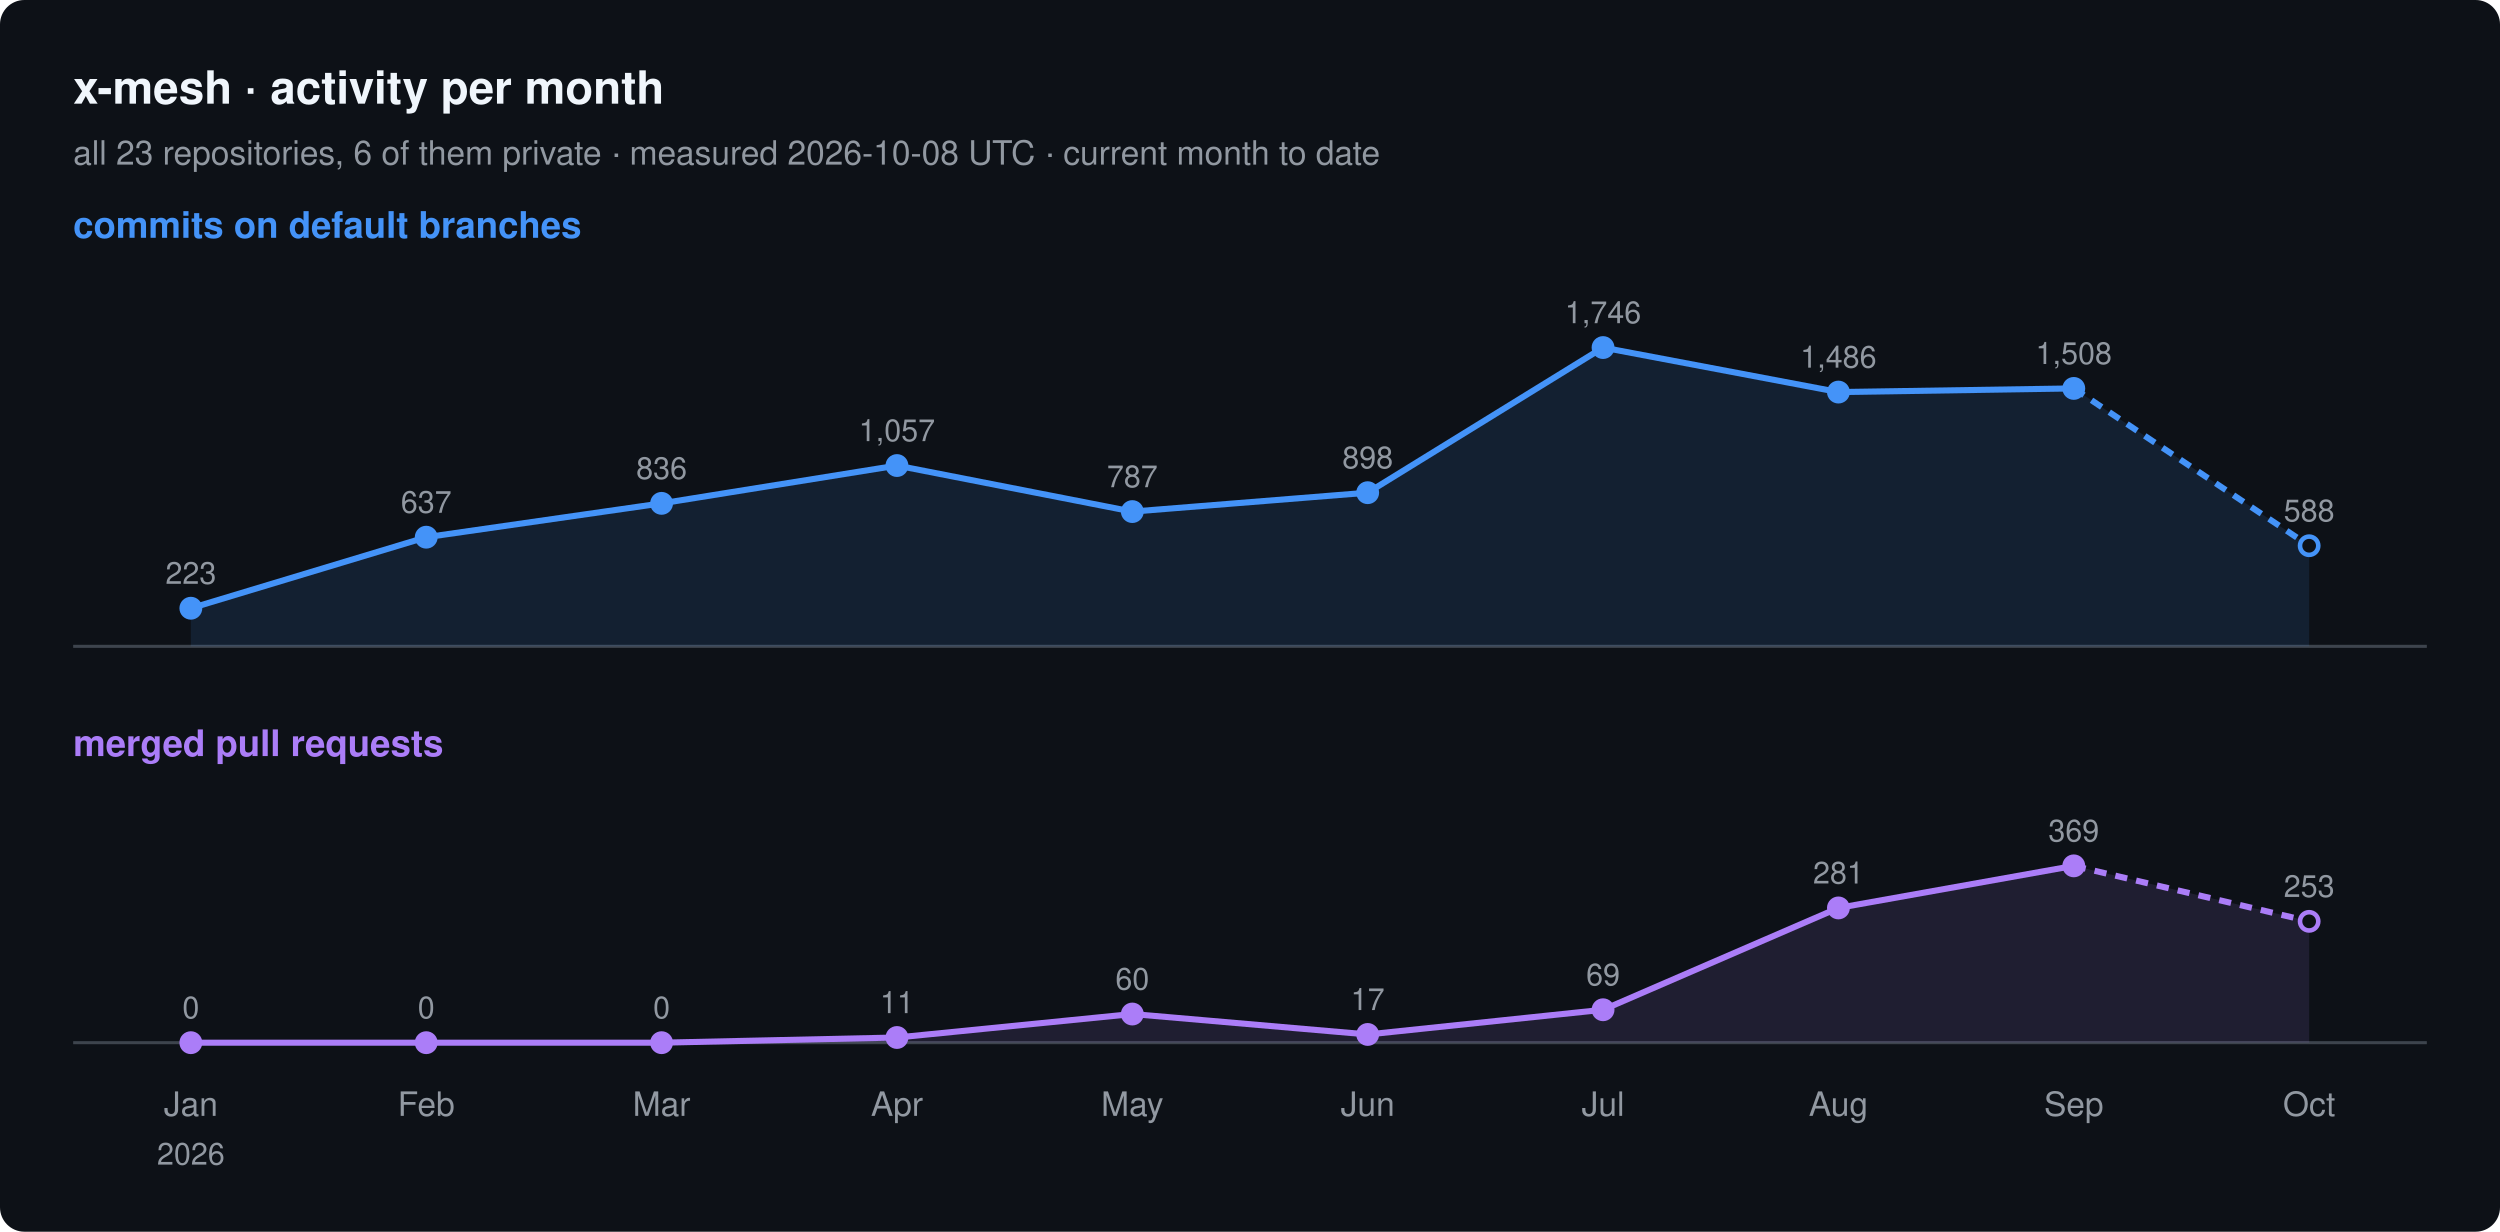
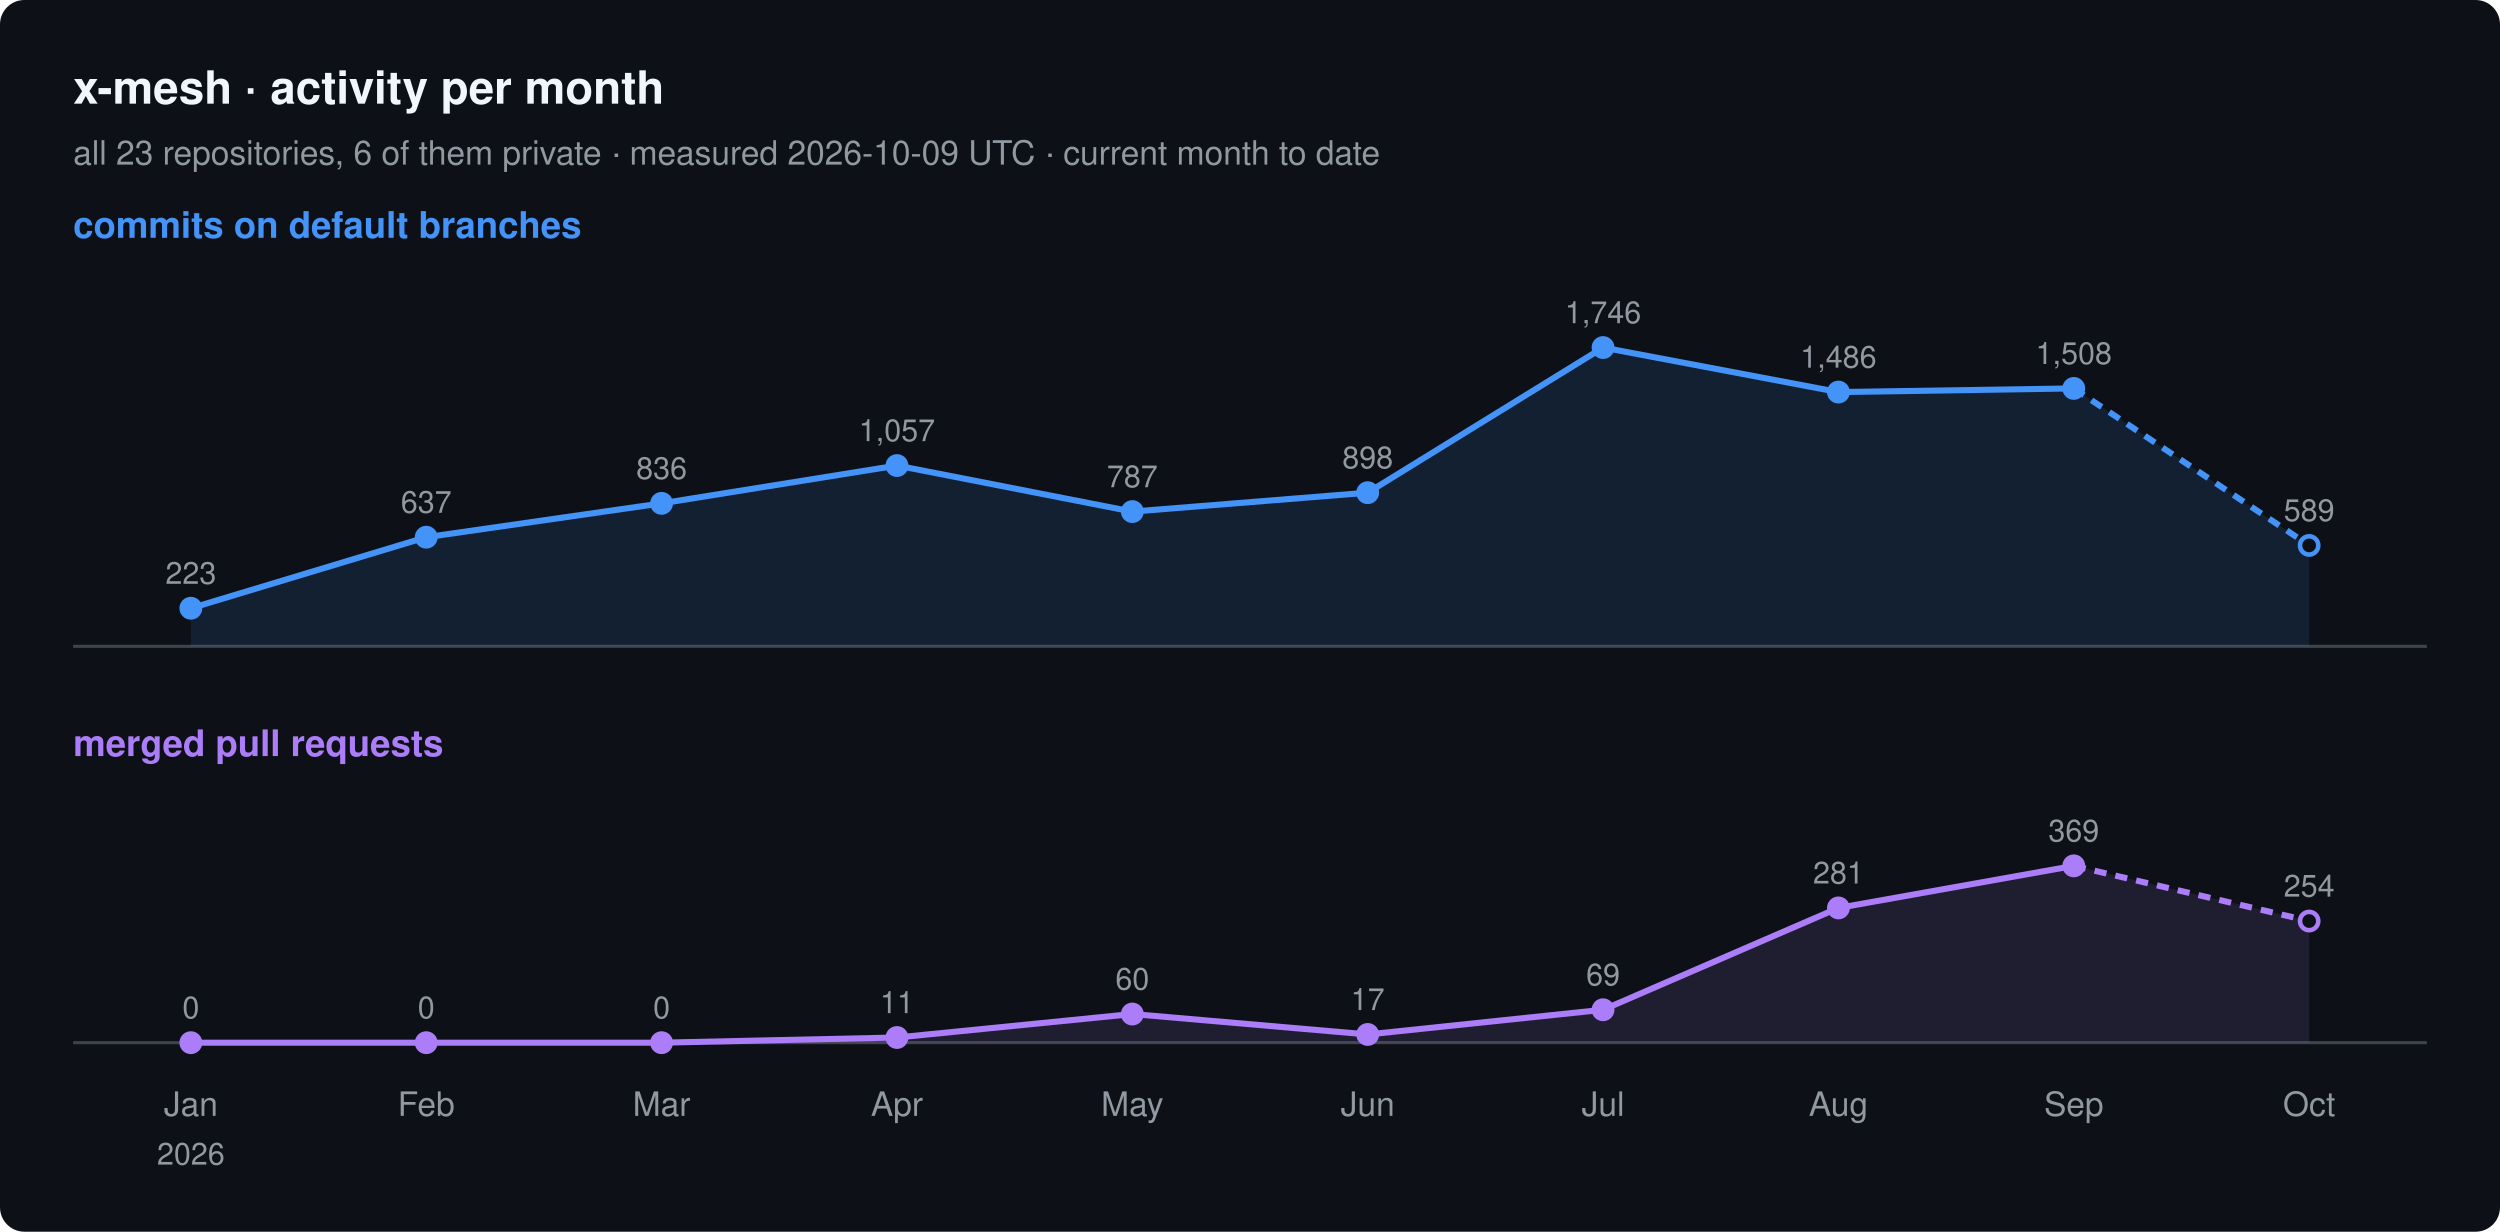
<svg xmlns="http://www.w3.org/2000/svg" width="820" height="404" viewBox="0 0 820 404" font-family="-apple-system, BlinkMacSystemFont, 'Segoe UI', Helvetica, Arial, sans-serif">
  <rect width="820" height="404" rx="8" fill="#0d1117" />
  <text x="24" y="34" font-size="15" font-weight="600" fill="#f0f6fc">x-mesh · activity per month</text>
-   <text x="24" y="54" font-size="11" fill="#9198a1">all 23 repositories, 6 of them private · measured 2026-10-08 UTC · current month to date</text>
+   <text x="24" y="54" font-size="11" fill="#9198a1">all 23 repositories, 6 of them private · measured 2026-10-09 UTC · current month to date</text>
  <text x="24" y="78" font-size="12" font-weight="600" fill="#4493f8">commits on default branches</text>
  <line x1="24" y1="212" x2="796" y2="212" stroke="#3d444d" />
-   <path d="M62.6,199.5 L139.8,176.2 L217.0,165.1 L294.2,152.7 L371.4,167.8 L448.6,161.6 L525.8,114.0 L603.0,128.6 L680.2,127.4 L757.4,179.0 L757.4,212 L62.6,212 Z" fill="#4493f8" fill-opacity="0.12" />
+   <path d="M62.6,199.5 L139.8,176.2 L217.0,165.1 L294.2,152.7 L371.4,167.8 L448.6,161.6 L525.8,114.0 L603.0,128.6 L680.2,127.4 L757.4,178.9 L757.4,212 L62.6,212 Z" fill="#4493f8" fill-opacity="0.12" />
  <polyline points="62.6,199.5 139.8,176.2 217.0,165.1 294.2,152.7 371.4,167.8 448.6,161.6 525.8,114.0 603.0,128.6 680.2,127.4" fill="none" stroke="#4493f8" stroke-width="2" stroke-linejoin="round" />
-   <polyline points="680.2,127.4 757.4,179.0" fill="none" stroke="#4493f8" stroke-width="2" stroke-dasharray="4 3" />
+   <polyline points="680.2,127.4 757.4,178.9" fill="none" stroke="#4493f8" stroke-width="2" stroke-dasharray="4 3" />
  <circle cx="62.6" cy="199.5" r="3" fill="#4493f8" stroke="#4493f8" stroke-width="1.5" />
  <text x="62.6" y="191.5" font-size="10" text-anchor="middle" fill="#9198a1">223</text>
  <circle cx="139.8" cy="176.2" r="3" fill="#4493f8" stroke="#4493f8" stroke-width="1.5" />
  <text x="139.8" y="168.2" font-size="10" text-anchor="middle" fill="#9198a1">637</text>
  <circle cx="217.0" cy="165.1" r="3" fill="#4493f8" stroke="#4493f8" stroke-width="1.5" />
  <text x="217.0" y="157.1" font-size="10" text-anchor="middle" fill="#9198a1">836</text>
  <circle cx="294.2" cy="152.7" r="3" fill="#4493f8" stroke="#4493f8" stroke-width="1.5" />
  <text x="294.2" y="144.7" font-size="10" text-anchor="middle" fill="#9198a1">1,057</text>
  <circle cx="371.4" cy="167.8" r="3" fill="#4493f8" stroke="#4493f8" stroke-width="1.5" />
  <text x="371.4" y="159.8" font-size="10" text-anchor="middle" fill="#9198a1">787</text>
  <circle cx="448.6" cy="161.6" r="3" fill="#4493f8" stroke="#4493f8" stroke-width="1.5" />
  <text x="448.6" y="153.6" font-size="10" text-anchor="middle" fill="#9198a1">898</text>
  <circle cx="525.8" cy="114.0" r="3" fill="#4493f8" stroke="#4493f8" stroke-width="1.5" />
  <text x="525.8" y="106.0" font-size="10" text-anchor="middle" fill="#9198a1">1,746</text>
  <circle cx="603.0" cy="128.6" r="3" fill="#4493f8" stroke="#4493f8" stroke-width="1.5" />
  <text x="603.0" y="120.6" font-size="10" text-anchor="middle" fill="#9198a1">1,486</text>
  <circle cx="680.2" cy="127.4" r="3" fill="#4493f8" stroke="#4493f8" stroke-width="1.5" />
  <text x="680.2" y="119.4" font-size="10" text-anchor="middle" fill="#9198a1">1,508</text>
-   <circle cx="757.4" cy="179.0" r="3" fill="#0d1117" stroke="#4493f8" stroke-width="1.5" />
-   <text x="757.4" y="171.0" font-size="10" text-anchor="middle" fill="#9198a1">588</text>
+   <circle cx="757.4" cy="178.9" r="3" fill="#0d1117" stroke="#4493f8" stroke-width="1.5" />
+   <text x="757.4" y="170.9" font-size="10" text-anchor="middle" fill="#9198a1">589</text>
  <text x="24" y="248" font-size="12" font-weight="600" fill="#ab7df8">merged pull requests</text>
  <line x1="24" y1="342" x2="796" y2="342" stroke="#3d444d" />
-   <path d="M62.6,342.0 L139.8,342.0 L217.0,342.0 L294.2,340.3 L371.4,332.6 L448.6,339.3 L525.8,331.2 L603.0,297.8 L680.2,284.0 L757.4,302.2 L757.4,342 L62.6,342 Z" fill="#ab7df8" fill-opacity="0.12" />
+   <path d="M62.6,342.0 L139.8,342.0 L217.0,342.0 L294.2,340.3 L371.4,332.6 L448.6,339.3 L525.8,331.2 L603.0,297.8 L680.2,284.0 L757.4,302.1 L757.4,342 L62.6,342 Z" fill="#ab7df8" fill-opacity="0.12" />
  <polyline points="62.6,342.0 139.8,342.0 217.0,342.0 294.2,340.3 371.4,332.6 448.6,339.3 525.8,331.2 603.0,297.8 680.2,284.0" fill="none" stroke="#ab7df8" stroke-width="2" stroke-linejoin="round" />
-   <polyline points="680.2,284.0 757.4,302.2" fill="none" stroke="#ab7df8" stroke-width="2" stroke-dasharray="4 3" />
+   <polyline points="680.2,284.0 757.4,302.1" fill="none" stroke="#ab7df8" stroke-width="2" stroke-dasharray="4 3" />
  <circle cx="62.6" cy="342.0" r="3" fill="#ab7df8" stroke="#ab7df8" stroke-width="1.5" />
  <text x="62.6" y="334.0" font-size="10" text-anchor="middle" fill="#9198a1">0</text>
  <circle cx="139.8" cy="342.0" r="3" fill="#ab7df8" stroke="#ab7df8" stroke-width="1.5" />
  <text x="139.8" y="334.0" font-size="10" text-anchor="middle" fill="#9198a1">0</text>
  <circle cx="217.0" cy="342.0" r="3" fill="#ab7df8" stroke="#ab7df8" stroke-width="1.5" />
  <text x="217.0" y="334.0" font-size="10" text-anchor="middle" fill="#9198a1">0</text>
  <circle cx="294.2" cy="340.3" r="3" fill="#ab7df8" stroke="#ab7df8" stroke-width="1.5" />
  <text x="294.2" y="332.3" font-size="10" text-anchor="middle" fill="#9198a1">11</text>
  <circle cx="371.4" cy="332.6" r="3" fill="#ab7df8" stroke="#ab7df8" stroke-width="1.5" />
  <text x="371.4" y="324.6" font-size="10" text-anchor="middle" fill="#9198a1">60</text>
  <circle cx="448.6" cy="339.3" r="3" fill="#ab7df8" stroke="#ab7df8" stroke-width="1.5" />
  <text x="448.6" y="331.3" font-size="10" text-anchor="middle" fill="#9198a1">17</text>
  <circle cx="525.8" cy="331.2" r="3" fill="#ab7df8" stroke="#ab7df8" stroke-width="1.5" />
  <text x="525.8" y="323.2" font-size="10" text-anchor="middle" fill="#9198a1">69</text>
  <circle cx="603.0" cy="297.8" r="3" fill="#ab7df8" stroke="#ab7df8" stroke-width="1.5" />
  <text x="603.0" y="289.8" font-size="10" text-anchor="middle" fill="#9198a1">281</text>
  <circle cx="680.2" cy="284.0" r="3" fill="#ab7df8" stroke="#ab7df8" stroke-width="1.5" />
  <text x="680.2" y="276.0" font-size="10" text-anchor="middle" fill="#9198a1">369</text>
-   <circle cx="757.4" cy="302.2" r="3" fill="#0d1117" stroke="#ab7df8" stroke-width="1.5" />
-   <text x="757.4" y="294.2" font-size="10" text-anchor="middle" fill="#9198a1">253</text>
+   <circle cx="757.4" cy="302.1" r="3" fill="#0d1117" stroke="#ab7df8" stroke-width="1.5" />
+   <text x="757.4" y="294.1" font-size="10" text-anchor="middle" fill="#9198a1">254</text>
  <text x="62.6" y="366" font-size="11" text-anchor="middle" fill="#9198a1">Jan</text>
  <text x="62.6" y="382" font-size="10" text-anchor="middle" fill="#9198a1">2026</text>
  <text x="139.8" y="366" font-size="11" text-anchor="middle" fill="#9198a1">Feb</text>
  <text x="217.0" y="366" font-size="11" text-anchor="middle" fill="#9198a1">Mar</text>
  <text x="294.2" y="366" font-size="11" text-anchor="middle" fill="#9198a1">Apr</text>
  <text x="371.4" y="366" font-size="11" text-anchor="middle" fill="#9198a1">May</text>
  <text x="448.6" y="366" font-size="11" text-anchor="middle" fill="#9198a1">Jun</text>
  <text x="525.8" y="366" font-size="11" text-anchor="middle" fill="#9198a1">Jul</text>
  <text x="603.0" y="366" font-size="11" text-anchor="middle" fill="#9198a1">Aug</text>
  <text x="680.2" y="366" font-size="11" text-anchor="middle" fill="#9198a1">Sep</text>
  <text x="757.4" y="366" font-size="11" text-anchor="middle" fill="#9198a1">Oct</text>
</svg>
